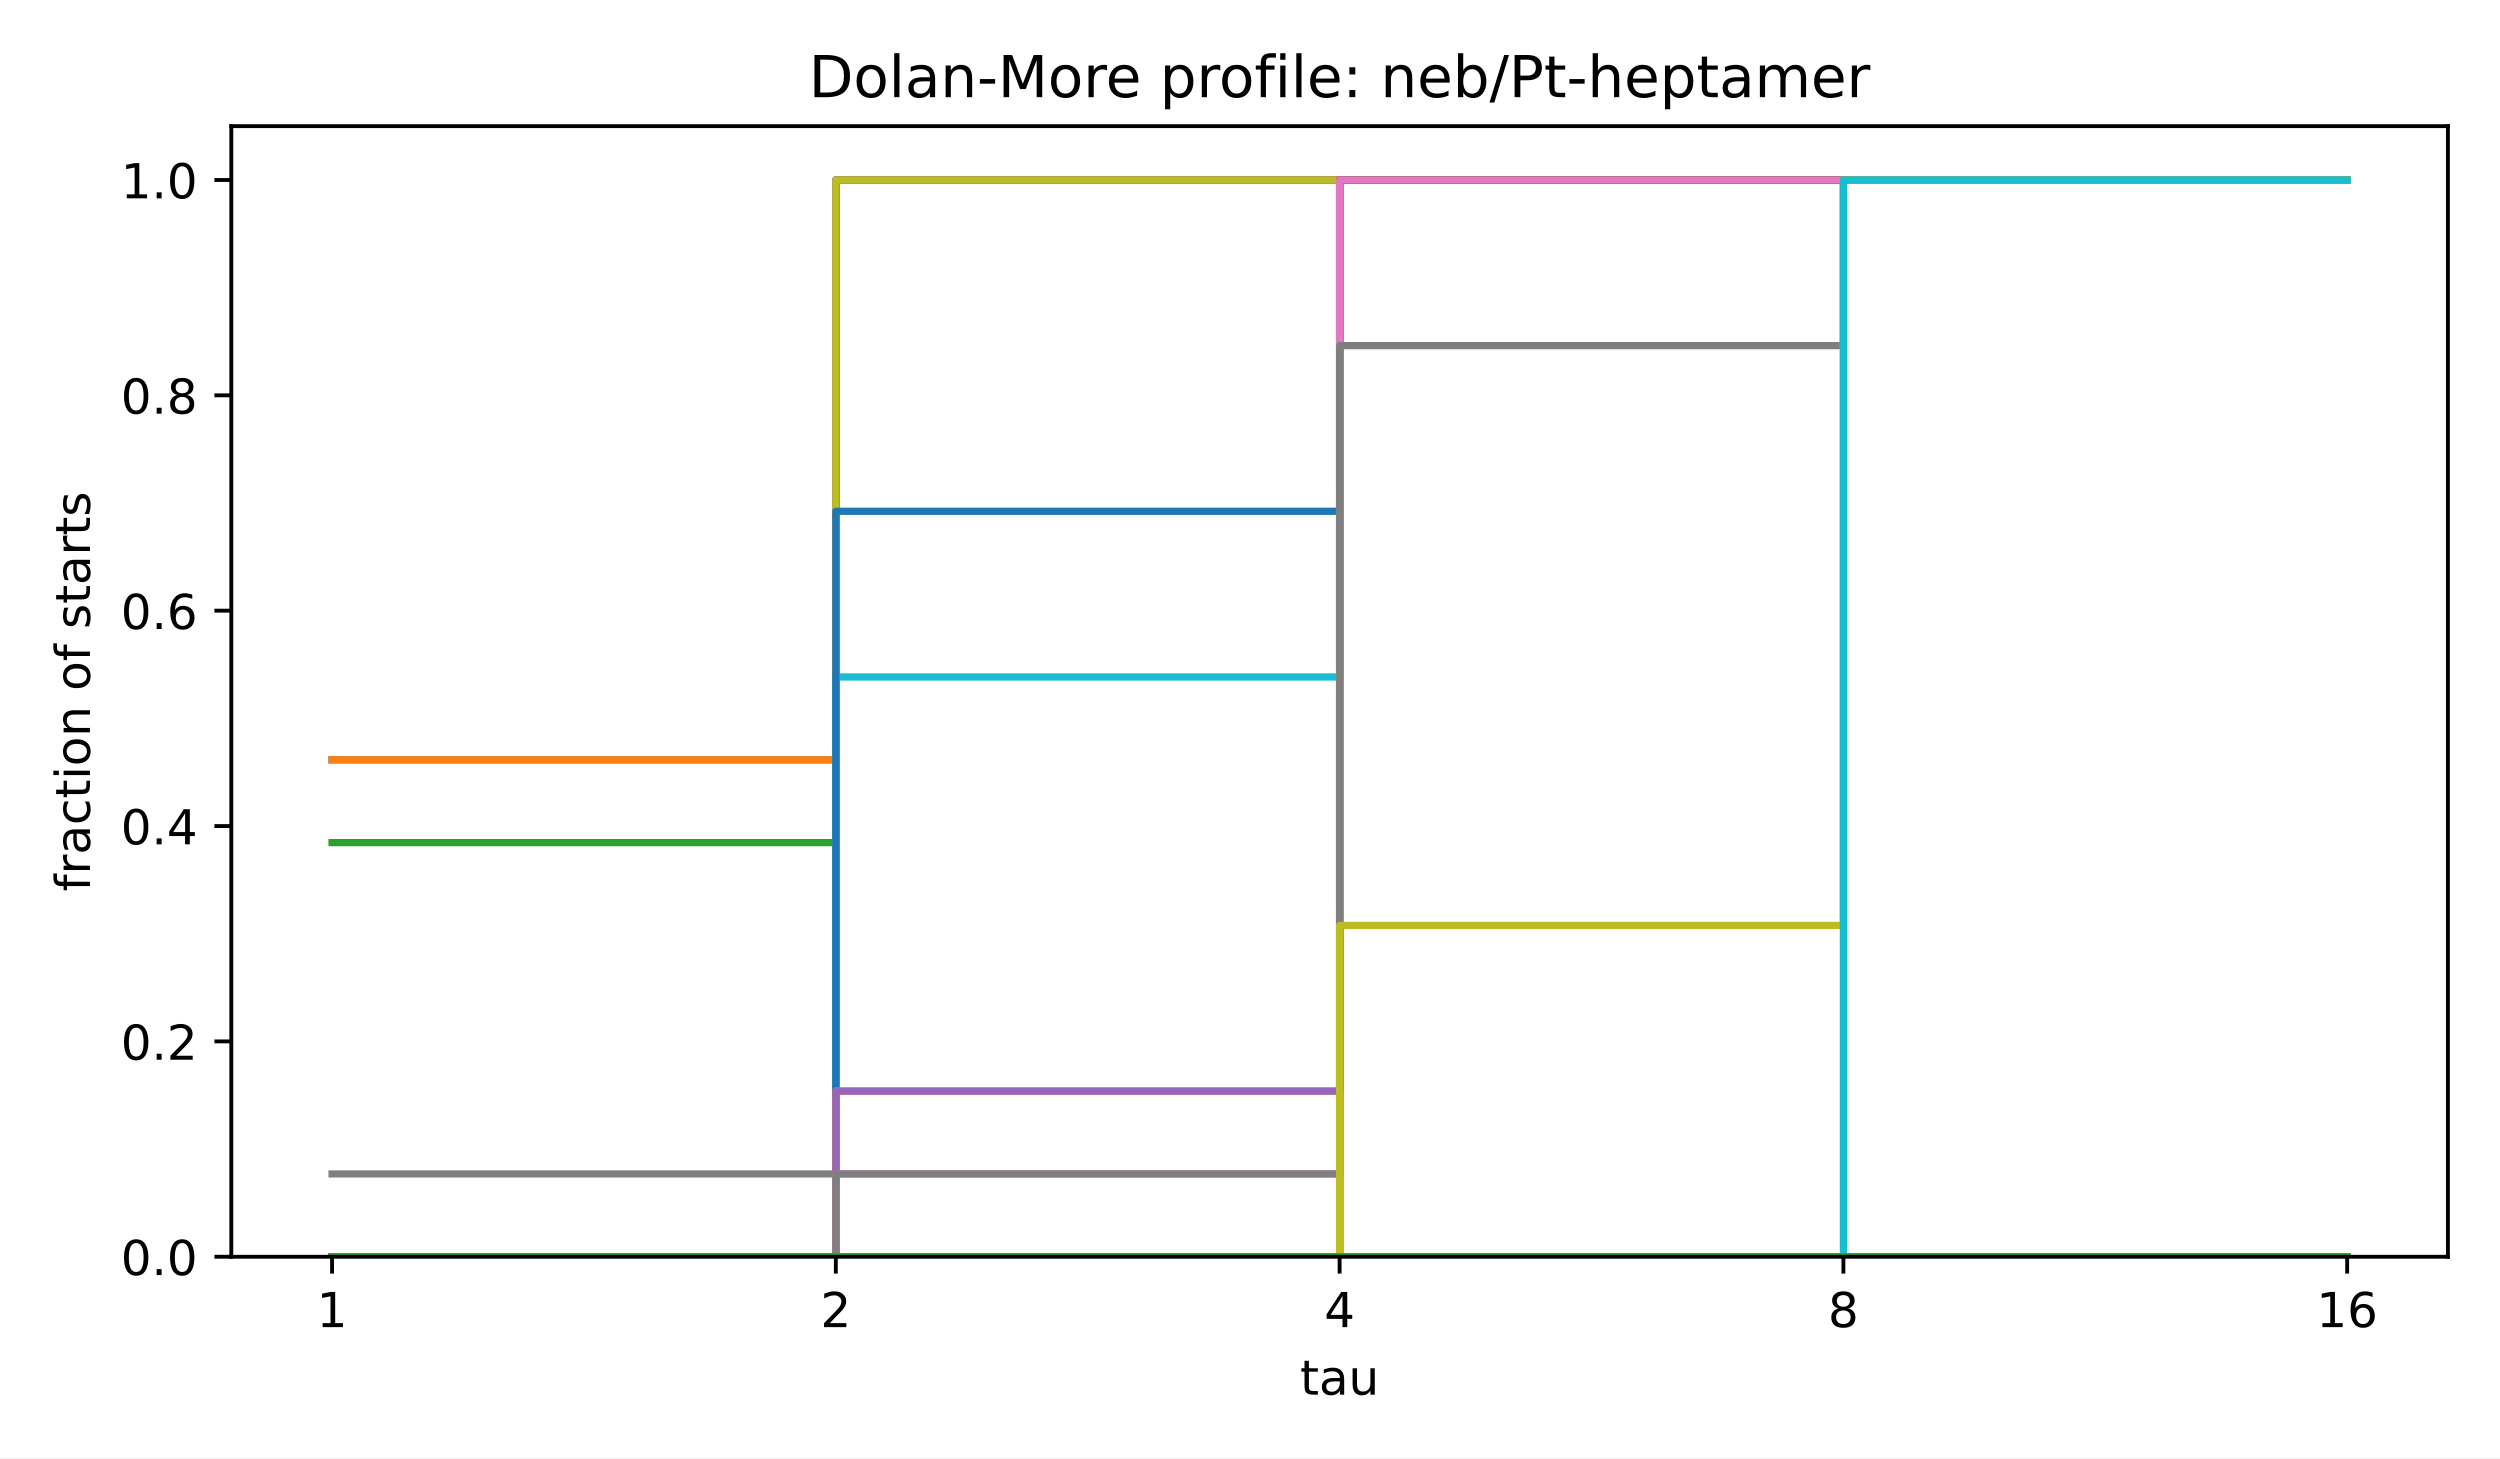
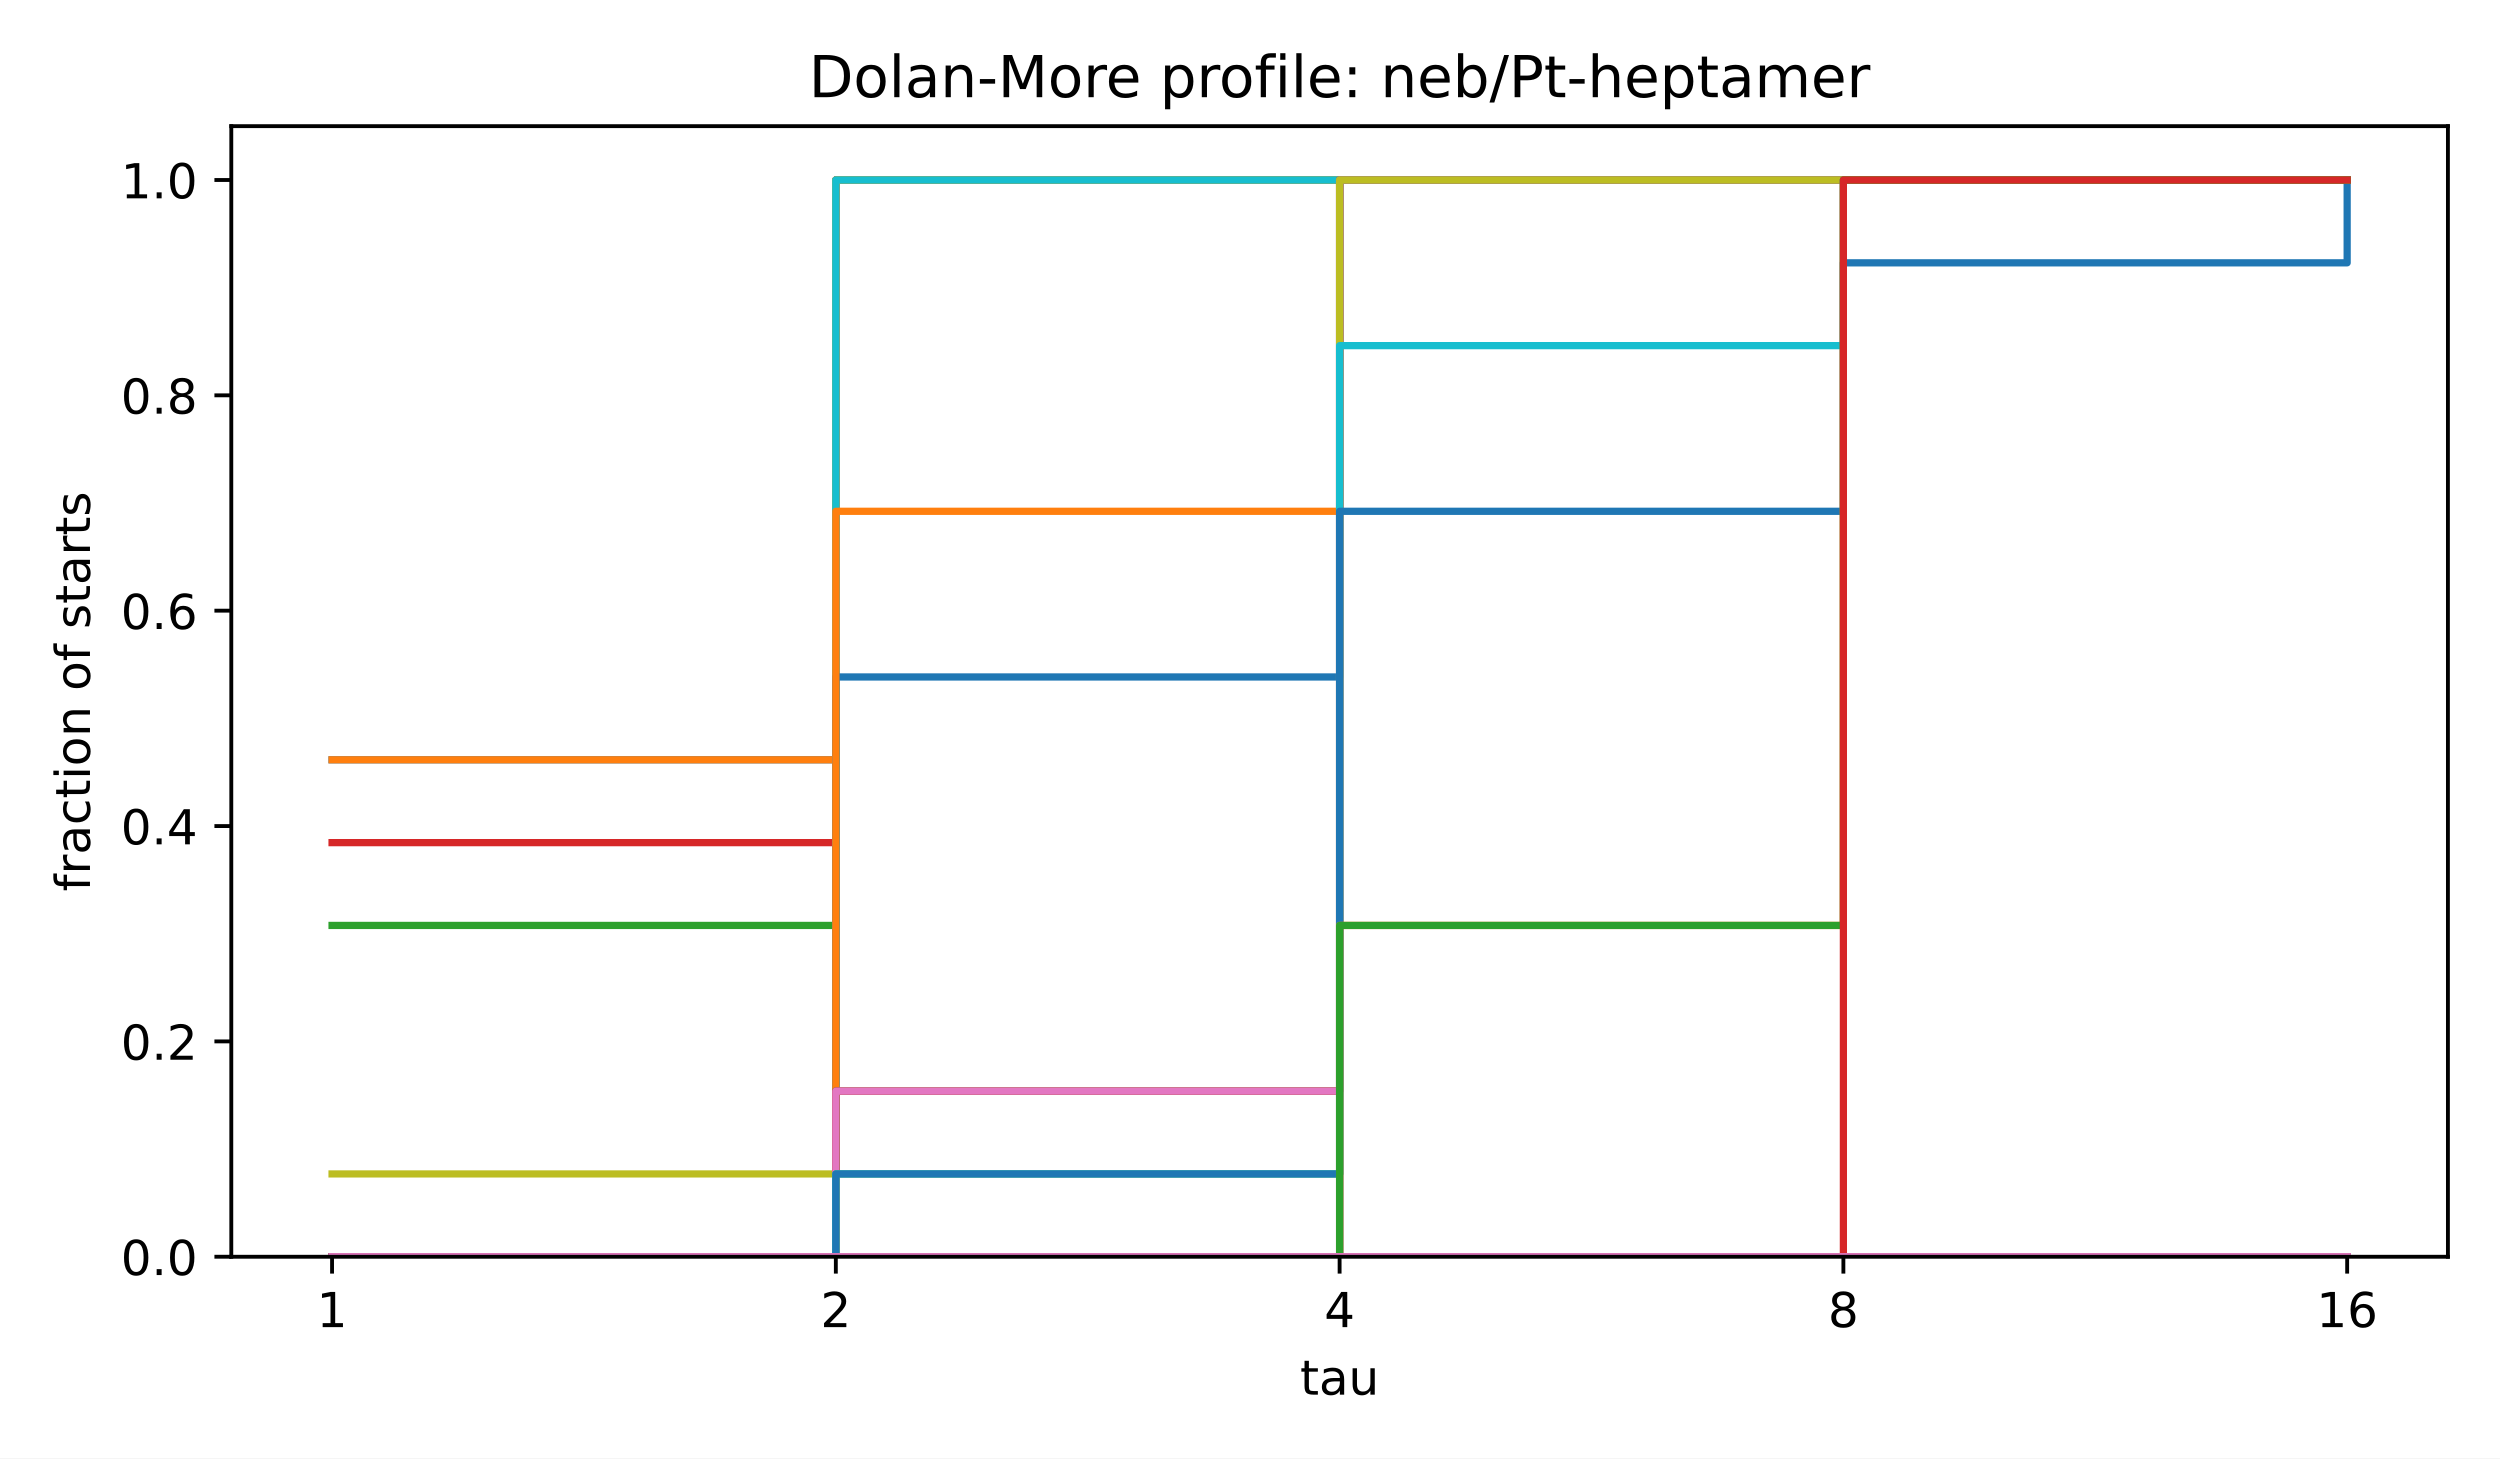
<svg xmlns="http://www.w3.org/2000/svg" xmlns:xlink="http://www.w3.org/1999/xlink" width="518.4pt" height="302.4pt" viewBox="0 0 518.4 302.4" version="1.1">
  <defs>
    <style type="text/css">*{stroke-linejoin: round; stroke-linecap: butt}</style>
  </defs>
  <g id="figure_1">
    <g id="patch_1">
      <path d="M 0 302.4  L 518.4 302.4  L 518.4 0  L 0 0  z " style="fill: #ffffff" />
    </g>
    <g id="axes_1">
      <g id="patch_2">
        <path d="M 47.962 260.6  L 507.6 260.6  L 507.6 26.16  L 47.962 26.16  z " style="fill: #ffffff" />
      </g>
      <g id="matplotlib.axis_1">
        <g id="xtick_1">
          <g id="line2d_1">
            <defs>
              <path id="m8ea4d47d77" d="M 0 0  L 0 3.5  " style="stroke: #000000; stroke-width: 0.8" />
            </defs>
            <g>
              <use xlink:href="#m8ea4d47d77" x="68.855" y="260.6" style="stroke: #000000; stroke-width: 0.8" />
            </g>
          </g>
          <g id="text_1">
            <text style="font-size: 10px; font-family: 'DejaVu Sans', 'Bitstream Vera Sans', 'Computer Modern Sans Serif', 'Lucida Grande', 'Verdana', 'Geneva', 'Lucid', 'Arial', 'Helvetica', 'Avant Garde', sans-serif; text-anchor: middle" x="68.855" y="275.198" transform="rotate(-0 68.85496 275.1977)">1</text>
          </g>
        </g>
        <g id="xtick_2">
          <g id="line2d_2">
            <g>
              <use xlink:href="#m8ea4d47d77" x="173.318" y="260.6" style="stroke: #000000; stroke-width: 0.8" />
            </g>
          </g>
          <g id="text_2">
            <text style="font-size: 10px; font-family: 'DejaVu Sans', 'Bitstream Vera Sans', 'Computer Modern Sans Serif', 'Lucida Grande', 'Verdana', 'Geneva', 'Lucid', 'Arial', 'Helvetica', 'Avant Garde', sans-serif; text-anchor: middle" x="173.318" y="275.198" transform="rotate(-0 173.3181 275.1977)">2</text>
          </g>
        </g>
        <g id="xtick_3">
          <g id="line2d_3">
            <g>
              <use xlink:href="#m8ea4d47d77" x="277.781" y="260.6" style="stroke: #000000; stroke-width: 0.8" />
            </g>
          </g>
          <g id="text_3">
            <text style="font-size: 10px; font-family: 'DejaVu Sans', 'Bitstream Vera Sans', 'Computer Modern Sans Serif', 'Lucida Grande', 'Verdana', 'Geneva', 'Lucid', 'Arial', 'Helvetica', 'Avant Garde', sans-serif; text-anchor: middle" x="277.781" y="275.198" transform="rotate(-0 277.7812 275.1977)">4</text>
          </g>
        </g>
        <g id="xtick_4">
          <g id="line2d_4">
            <g>
              <use xlink:href="#m8ea4d47d77" x="382.244" y="260.6" style="stroke: #000000; stroke-width: 0.8" />
            </g>
          </g>
          <g id="text_4">
            <text style="font-size: 10px; font-family: 'DejaVu Sans', 'Bitstream Vera Sans', 'Computer Modern Sans Serif', 'Lucida Grande', 'Verdana', 'Geneva', 'Lucid', 'Arial', 'Helvetica', 'Avant Garde', sans-serif; text-anchor: middle" x="382.244" y="275.198" transform="rotate(-0 382.2443 275.1977)">8</text>
          </g>
        </g>
        <g id="xtick_5">
          <g id="line2d_5">
            <g>
              <use xlink:href="#m8ea4d47d77" x="486.707" y="260.6" style="stroke: #000000; stroke-width: 0.8" />
            </g>
          </g>
          <g id="text_5">
            <text style="font-size: 10px; font-family: 'DejaVu Sans', 'Bitstream Vera Sans', 'Computer Modern Sans Serif', 'Lucida Grande', 'Verdana', 'Geneva', 'Lucid', 'Arial', 'Helvetica', 'Avant Garde', sans-serif; text-anchor: middle" x="486.707" y="275.198" transform="rotate(-0 486.7074 275.1977)">16</text>
          </g>
        </g>
        <g id="text_6">
          <text style="font-size: 10px; font-family: 'DejaVu Sans', 'Bitstream Vera Sans', 'Computer Modern Sans Serif', 'Lucida Grande', 'Verdana', 'Geneva', 'Lucid', 'Arial', 'Helvetica', 'Avant Garde', sans-serif; text-anchor: middle" x="277.781" y="289.198" transform="rotate(-0 277.7812 289.1977)">tau</text>
        </g>
      </g>
      <g id="matplotlib.axis_2">
        <g id="ytick_1">
          <g id="line2d_6">
            <defs>
              <path id="md659df78fa" d="M 0 0  L -3.5 0  " style="stroke: #000000; stroke-width: 0.8" />
            </defs>
            <g>
              <use xlink:href="#md659df78fa" x="47.962" y="260.6" style="stroke: #000000; stroke-width: 0.8" />
            </g>
          </g>
          <g id="text_7">
            <text style="font-size: 10px; font-family: 'DejaVu Sans', 'Bitstream Vera Sans', 'Computer Modern Sans Serif', 'Lucida Grande', 'Verdana', 'Geneva', 'Lucid', 'Arial', 'Helvetica', 'Avant Garde', sans-serif; text-anchor: end" x="40.962" y="264.399" transform="rotate(-0 40.96234 264.3988)">0.0</text>
          </g>
        </g>
        <g id="ytick_2">
          <g id="line2d_7">
            <g>
              <use xlink:href="#md659df78fa" x="47.962" y="215.945" style="stroke: #000000; stroke-width: 0.8" />
            </g>
          </g>
          <g id="text_8">
            <text style="font-size: 10px; font-family: 'DejaVu Sans', 'Bitstream Vera Sans', 'Computer Modern Sans Serif', 'Lucida Grande', 'Verdana', 'Geneva', 'Lucid', 'Arial', 'Helvetica', 'Avant Garde', sans-serif; text-anchor: end" x="40.962" y="219.744" transform="rotate(-0 40.96234 219.7436)">0.2</text>
          </g>
        </g>
        <g id="ytick_3">
          <g id="line2d_8">
            <g>
              <use xlink:href="#md659df78fa" x="47.962" y="171.29" style="stroke: #000000; stroke-width: 0.8" />
            </g>
          </g>
          <g id="text_9">
            <text style="font-size: 10px; font-family: 'DejaVu Sans', 'Bitstream Vera Sans', 'Computer Modern Sans Serif', 'Lucida Grande', 'Verdana', 'Geneva', 'Lucid', 'Arial', 'Helvetica', 'Avant Garde', sans-serif; text-anchor: end" x="40.962" y="175.088" transform="rotate(-0 40.96234 175.0884)">0.4</text>
          </g>
        </g>
        <g id="ytick_4">
          <g id="line2d_9">
            <g>
              <use xlink:href="#md659df78fa" x="47.962" y="126.634" style="stroke: #000000; stroke-width: 0.8" />
            </g>
          </g>
          <g id="text_10">
            <text style="font-size: 10px; font-family: 'DejaVu Sans', 'Bitstream Vera Sans', 'Computer Modern Sans Serif', 'Lucida Grande', 'Verdana', 'Geneva', 'Lucid', 'Arial', 'Helvetica', 'Avant Garde', sans-serif; text-anchor: end" x="40.962" y="130.433" transform="rotate(-0 40.96234 130.4331)">0.6</text>
          </g>
        </g>
        <g id="ytick_5">
          <g id="line2d_10">
            <g>
              <use xlink:href="#md659df78fa" x="47.962" y="81.979" style="stroke: #000000; stroke-width: 0.8" />
            </g>
          </g>
          <g id="text_11">
            <text style="font-size: 10px; font-family: 'DejaVu Sans', 'Bitstream Vera Sans', 'Computer Modern Sans Serif', 'Lucida Grande', 'Verdana', 'Geneva', 'Lucid', 'Arial', 'Helvetica', 'Avant Garde', sans-serif; text-anchor: end" x="40.962" y="85.778" transform="rotate(-0 40.96234 85.77788)">0.8</text>
          </g>
        </g>
        <g id="ytick_6">
          <g id="line2d_11">
            <g>
              <use xlink:href="#md659df78fa" x="47.962" y="37.324" style="stroke: #000000; stroke-width: 0.8" />
            </g>
          </g>
          <g id="text_12">
            <text style="font-size: 10px; font-family: 'DejaVu Sans', 'Bitstream Vera Sans', 'Computer Modern Sans Serif', 'Lucida Grande', 'Verdana', 'Geneva', 'Lucid', 'Arial', 'Helvetica', 'Avant Garde', sans-serif; text-anchor: end" x="40.962" y="41.123" transform="rotate(-0 40.96234 41.12264)">1.0</text>
          </g>
        </g>
        <g id="text_13">
          <text style="font-size: 10px; font-family: 'DejaVu Sans', 'Bitstream Vera Sans', 'Computer Modern Sans Serif', 'Lucida Grande', 'Verdana', 'Geneva', 'Lucid', 'Arial', 'Helvetica', 'Avant Garde', sans-serif; text-anchor: middle" x="18.657" y="143.38" transform="rotate(-90 18.65687 143.38)">fraction of starts</text>
        </g>
      </g>
      <g id="line2d_12">
        <path d="M 68.855 157.549  L 173.318 157.549  L 173.318 37.324  L 277.781 37.324  L 277.781 37.324  L 382.244 37.324  L 382.244 37.324  L 486.707 37.324  L 486.707 37.324  " clip-path="url(#p4e380cea4b)" style="fill: none; stroke: #1f77b4; stroke-width: 1.5; stroke-linecap: square" />
      </g>
      <g id="line2d_13">
        <path d="M 68.855 157.549  L 173.318 157.549  L 173.318 37.324  L 277.781 37.324  L 277.781 37.324  L 382.244 37.324  L 382.244 37.324  L 486.707 37.324  L 486.707 37.324  " clip-path="url(#p4e380cea4b)" style="fill: none; stroke: #ff7f0e; stroke-width: 1.5; stroke-linecap: square" />
      </g>
      <g id="line2d_14">
-         <path d="M 68.855 174.725  L 173.318 174.725  L 173.318 37.324  L 277.781 37.324  L 277.781 37.324  L 382.244 37.324  L 382.244 37.324  L 486.707 37.324  L 486.707 37.324  " clip-path="url(#p4e380cea4b)" style="fill: none; stroke: #2ca02c; stroke-width: 1.5; stroke-linecap: square" />
+         <path d="M 68.855 191.9  L 173.318 191.9  L 173.318 37.324  L 277.781 37.324  L 277.781 37.324  L 382.244 37.324  L 382.244 37.324  L 486.707 37.324  L 486.707 37.324  " clip-path="url(#p4e380cea4b)" style="fill: none; stroke: #2ca02c; stroke-width: 1.5; stroke-linecap: square" />
      </g>
      <g id="line2d_15">
-         <path d="M 68.855 260.6  L 173.318 260.6  L 173.318 37.324  L 277.781 37.324  L 277.781 37.324  L 382.244 37.324  L 382.244 37.324  L 486.707 37.324  L 486.707 37.324  " clip-path="url(#p4e380cea4b)" style="fill: none; stroke: #d62728; stroke-width: 1.5; stroke-linecap: square" />
+         <path d="M 68.855 174.725  L 173.318 174.725  L 173.318 37.324  L 277.781 37.324  L 277.781 37.324  L 382.244 37.324  L 382.244 37.324  L 486.707 37.324  L 486.707 37.324  " clip-path="url(#p4e380cea4b)" style="fill: none; stroke: #d62728; stroke-width: 1.5; stroke-linecap: square" />
      </g>
      <g id="line2d_16">
        <path d="M 68.855 260.6  L 173.318 260.6  L 173.318 37.324  L 277.781 37.324  L 277.781 37.324  L 382.244 37.324  L 382.244 37.324  L 486.707 37.324  L 486.707 37.324  " clip-path="url(#p4e380cea4b)" style="fill: none; stroke: #9467bd; stroke-width: 1.5; stroke-linecap: square" />
      </g>
      <g id="line2d_17">
        <path d="M 68.855 260.6  L 173.318 260.6  L 173.318 37.324  L 277.781 37.324  L 277.781 37.324  L 382.244 37.324  L 382.244 37.324  L 486.707 37.324  L 486.707 37.324  " clip-path="url(#p4e380cea4b)" style="fill: none; stroke: #8c564b; stroke-width: 1.5; stroke-linecap: square" />
      </g>
      <g id="line2d_18">
        <path d="M 68.855 260.6  L 173.318 260.6  L 173.318 37.324  L 277.781 37.324  L 277.781 37.324  L 382.244 37.324  L 382.244 37.324  L 486.707 37.324  L 486.707 37.324  " clip-path="url(#p4e380cea4b)" style="fill: none; stroke: #e377c2; stroke-width: 1.5; stroke-linecap: square" />
      </g>
      <g id="line2d_19">
-         <path d="M 68.855 243.425  L 173.318 243.425  L 173.318 37.324  L 277.781 37.324  L 277.781 37.324  L 382.244 37.324  L 382.244 37.324  L 486.707 37.324  L 486.707 37.324  " clip-path="url(#p4e380cea4b)" style="fill: none; stroke: #7f7f7f; stroke-width: 1.5; stroke-linecap: square" />
+         <path d="M 68.855 260.6  L 173.318 260.6  L 173.318 37.324  L 277.781 37.324  L 277.781 37.324  L 382.244 37.324  L 382.244 37.324  L 486.707 37.324  L 486.707 37.324  " clip-path="url(#p4e380cea4b)" style="fill: none; stroke: #7f7f7f; stroke-width: 1.5; stroke-linecap: square" />
      </g>
      <g id="line2d_20">
-         <path d="M 68.855 260.6  L 173.318 260.6  L 173.318 37.324  L 277.781 37.324  L 277.781 37.324  L 382.244 37.324  L 382.244 37.324  L 486.707 37.324  L 486.707 37.324  " clip-path="url(#p4e380cea4b)" style="fill: none; stroke: #bcbd22; stroke-width: 1.5; stroke-linecap: square" />
+         <path d="M 68.855 243.425  L 173.318 243.425  L 173.318 37.324  L 277.781 37.324  L 277.781 37.324  L 382.244 37.324  L 382.244 37.324  L 486.707 37.324  L 486.707 37.324  " clip-path="url(#p4e380cea4b)" style="fill: none; stroke: #bcbd22; stroke-width: 1.5; stroke-linecap: square" />
      </g>
      <g id="line2d_21">
-         <path d="M 68.855 260.6  L 173.318 260.6  L 173.318 140.374  L 277.781 140.374  L 277.781 37.324  L 382.244 37.324  L 382.244 37.324  L 486.707 37.324  L 486.707 37.324  " clip-path="url(#p4e380cea4b)" style="fill: none; stroke: #17becf; stroke-width: 1.5; stroke-linecap: square" />
+         <path d="M 68.855 260.6  L 173.318 260.6  L 173.318 37.324  L 277.781 37.324  L 277.781 37.324  L 382.244 37.324  L 382.244 37.324  L 486.707 37.324  L 486.707 37.324  " clip-path="url(#p4e380cea4b)" style="fill: none; stroke: #17becf; stroke-width: 1.5; stroke-linecap: square" />
      </g>
      <g id="line2d_22">
-         <path d="M 68.855 260.6  L 173.318 260.6  L 173.318 106.024  L 277.781 106.024  L 277.781 37.324  L 382.244 37.324  L 382.244 37.324  L 486.707 37.324  L 486.707 37.324  " clip-path="url(#p4e380cea4b)" style="fill: none; stroke: #1f77b4; stroke-width: 1.5; stroke-linecap: square" />
+         <path d="M 68.855 260.6  L 173.318 260.6  L 173.318 140.374  L 277.781 140.374  L 277.781 37.324  L 382.244 37.324  L 382.244 37.324  L 486.707 37.324  L 486.707 37.324  " clip-path="url(#p4e380cea4b)" style="fill: none; stroke: #1f77b4; stroke-width: 1.5; stroke-linecap: square" />
      </g>
      <g id="line2d_23">
-         <path d="M 68.855 260.6  L 173.318 260.6  L 173.318 226.25  L 277.781 226.25  L 277.781 37.324  L 382.244 37.324  L 382.244 37.324  L 486.707 37.324  L 486.707 37.324  " clip-path="url(#p4e380cea4b)" style="fill: none; stroke: #ff7f0e; stroke-width: 1.5; stroke-linecap: square" />
+         <path d="M 68.855 260.6  L 173.318 260.6  L 173.318 106.024  L 277.781 106.024  L 277.781 37.324  L 382.244 37.324  L 382.244 37.324  L 486.707 37.324  L 486.707 37.324  " clip-path="url(#p4e380cea4b)" style="fill: none; stroke: #ff7f0e; stroke-width: 1.5; stroke-linecap: square" />
      </g>
      <g id="line2d_24">
-         <path d="M 68.855 260.6  L 173.318 260.6  L 173.318 260.6  L 277.781 260.6  L 277.781 37.324  L 382.244 37.324  L 382.244 37.324  L 486.707 37.324  L 486.707 37.324  " clip-path="url(#p4e380cea4b)" style="fill: none; stroke: #2ca02c; stroke-width: 1.5; stroke-linecap: square" />
+         <path d="M 68.855 260.6  L 173.318 260.6  L 173.318 226.25  L 277.781 226.25  L 277.781 37.324  L 382.244 37.324  L 382.244 37.324  L 486.707 37.324  L 486.707 37.324  " clip-path="url(#p4e380cea4b)" style="fill: none; stroke: #2ca02c; stroke-width: 1.5; stroke-linecap: square" />
      </g>
      <g id="line2d_25">
-         <path d="M 68.855 260.6  L 173.318 260.6  L 173.318 260.6  L 277.781 260.6  L 277.781 37.324  L 382.244 37.324  L 382.244 37.324  L 486.707 37.324  L 486.707 37.324  " clip-path="url(#p4e380cea4b)" style="fill: none; stroke: #d62728; stroke-width: 1.5; stroke-linecap: square" />
+         <path d="M 68.855 260.6  L 173.318 260.6  L 173.318 226.25  L 277.781 226.25  L 277.781 37.324  L 382.244 37.324  L 382.244 37.324  L 486.707 37.324  L 486.707 37.324  " clip-path="url(#p4e380cea4b)" style="fill: none; stroke: #d62728; stroke-width: 1.5; stroke-linecap: square" />
      </g>
      <g id="line2d_26">
-         <path d="M 68.855 260.6  L 173.318 260.6  L 173.318 226.25  L 277.781 226.25  L 277.781 37.324  L 382.244 37.324  L 382.244 37.324  L 486.707 37.324  L 486.707 37.324  " clip-path="url(#p4e380cea4b)" style="fill: none; stroke: #9467bd; stroke-width: 1.5; stroke-linecap: square" />
+         <path d="M 68.855 260.6  L 173.318 260.6  L 173.318 260.6  L 277.781 260.6  L 277.781 37.324  L 382.244 37.324  L 382.244 37.324  L 486.707 37.324  L 486.707 37.324  " clip-path="url(#p4e380cea4b)" style="fill: none; stroke: #9467bd; stroke-width: 1.5; stroke-linecap: square" />
      </g>
      <g id="line2d_27">
        <path d="M 68.855 260.6  L 173.318 260.6  L 173.318 260.6  L 277.781 260.6  L 277.781 37.324  L 382.244 37.324  L 382.244 37.324  L 486.707 37.324  L 486.707 37.324  " clip-path="url(#p4e380cea4b)" style="fill: none; stroke: #8c564b; stroke-width: 1.5; stroke-linecap: square" />
      </g>
      <g id="line2d_28">
-         <path d="M 68.855 260.6  L 173.318 260.6  L 173.318 243.425  L 277.781 243.425  L 277.781 37.324  L 382.244 37.324  L 382.244 37.324  L 486.707 37.324  L 486.707 37.324  " clip-path="url(#p4e380cea4b)" style="fill: none; stroke: #e377c2; stroke-width: 1.5; stroke-linecap: square" />
+         <path d="M 68.855 260.6  L 173.318 260.6  L 173.318 226.25  L 277.781 226.25  L 277.781 37.324  L 382.244 37.324  L 382.244 37.324  L 486.707 37.324  L 486.707 37.324  " clip-path="url(#p4e380cea4b)" style="fill: none; stroke: #e377c2; stroke-width: 1.5; stroke-linecap: square" />
      </g>
      <g id="line2d_29">
-         <path d="M 68.855 260.6  L 173.318 260.6  L 173.318 243.425  L 277.781 243.425  L 277.781 71.674  L 382.244 71.674  L 382.244 37.324  L 486.707 37.324  L 486.707 37.324  " clip-path="url(#p4e380cea4b)" style="fill: none; stroke: #7f7f7f; stroke-width: 1.5; stroke-linecap: square" />
+         <path d="M 68.855 260.6  L 173.318 260.6  L 173.318 260.6  L 277.781 260.6  L 277.781 37.324  L 382.244 37.324  L 382.244 37.324  L 486.707 37.324  L 486.707 37.324  " clip-path="url(#p4e380cea4b)" style="fill: none; stroke: #7f7f7f; stroke-width: 1.5; stroke-linecap: square" />
      </g>
      <g id="line2d_30">
-         <path d="M 68.855 260.6  L 173.318 260.6  L 173.318 260.6  L 277.781 260.6  L 277.781 191.9  L 382.244 191.9  L 382.244 37.324  L 486.707 37.324  L 486.707 37.324  " clip-path="url(#p4e380cea4b)" style="fill: none; stroke: #bcbd22; stroke-width: 1.5; stroke-linecap: square" />
+         <path d="M 68.855 260.6  L 173.318 260.6  L 173.318 243.425  L 277.781 243.425  L 277.781 37.324  L 382.244 37.324  L 382.244 37.324  L 486.707 37.324  L 486.707 37.324  " clip-path="url(#p4e380cea4b)" style="fill: none; stroke: #bcbd22; stroke-width: 1.5; stroke-linecap: square" />
      </g>
      <g id="line2d_31">
-         <path d="M 68.855 260.6  L 173.318 260.6  L 173.318 260.6  L 277.781 260.6  L 277.781 260.6  L 382.244 260.6  L 382.244 37.324  L 486.707 37.324  L 486.707 37.324  " clip-path="url(#p4e380cea4b)" style="fill: none; stroke: #17becf; stroke-width: 1.5; stroke-linecap: square" />
+         <path d="M 68.855 260.6  L 173.318 260.6  L 173.318 243.425  L 277.781 243.425  L 277.781 71.674  L 382.244 71.674  L 382.244 37.324  L 486.707 37.324  L 486.707 37.324  " clip-path="url(#p4e380cea4b)" style="fill: none; stroke: #17becf; stroke-width: 1.5; stroke-linecap: square" />
      </g>
      <g id="line2d_32">
-         <path d="M 68.855 260.6  L 173.318 260.6  L 173.318 260.6  L 277.781 260.6  L 277.781 260.6  L 382.244 260.6  L 382.244 260.6  L 486.707 260.6  L 486.707 260.6  " clip-path="url(#p4e380cea4b)" style="fill: none; stroke: #1f77b4; stroke-width: 1.5; stroke-linecap: square" />
+         <path d="M 68.855 260.6  L 173.318 260.6  L 173.318 243.425  L 277.781 243.425  L 277.781 106.024  L 382.244 106.024  L 382.244 54.499  L 486.707 54.499  L 486.707 37.324  " clip-path="url(#p4e380cea4b)" style="fill: none; stroke: #1f77b4; stroke-width: 1.5; stroke-linecap: square" />
      </g>
      <g id="line2d_33">
-         <path d="M 68.855 260.6  L 173.318 260.6  L 173.318 260.6  L 277.781 260.6  L 277.781 260.6  L 382.244 260.6  L 382.244 260.6  L 486.707 260.6  L 486.707 260.6  " clip-path="url(#p4e380cea4b)" style="fill: none; stroke: #ff7f0e; stroke-width: 1.5; stroke-linecap: square" />
+         <path d="M 68.855 260.6  L 173.318 260.6  L 173.318 260.6  L 277.781 260.6  L 277.781 191.9  L 382.244 191.9  L 382.244 37.324  L 486.707 37.324  L 486.707 37.324  " clip-path="url(#p4e380cea4b)" style="fill: none; stroke: #ff7f0e; stroke-width: 1.5; stroke-linecap: square" />
      </g>
      <g id="line2d_34">
-         <path d="M 68.855 260.6  L 173.318 260.6  L 173.318 260.6  L 277.781 260.6  L 277.781 260.6  L 382.244 260.6  L 382.244 260.6  L 486.707 260.6  L 486.707 260.6  " clip-path="url(#p4e380cea4b)" style="fill: none; stroke: #2ca02c; stroke-width: 1.5; stroke-linecap: square" />
+         <path d="M 68.855 260.6  L 173.318 260.6  L 173.318 260.6  L 277.781 260.6  L 277.781 191.9  L 382.244 191.9  L 382.244 37.324  L 486.707 37.324  L 486.707 37.324  " clip-path="url(#p4e380cea4b)" style="fill: none; stroke: #2ca02c; stroke-width: 1.5; stroke-linecap: square" />
+       </g>
+       <g id="line2d_35">
+         <path d="M 68.855 260.6  L 173.318 260.6  L 173.318 260.6  L 277.781 260.6  L 277.781 260.6  L 382.244 260.6  L 382.244 37.324  L 486.707 37.324  L 486.707 37.324  " clip-path="url(#p4e380cea4b)" style="fill: none; stroke: #d62728; stroke-width: 1.5; stroke-linecap: square" />
+       </g>
+       <g id="line2d_36">
+         <path d="M 68.855 260.6  L 173.318 260.6  L 173.318 260.6  L 277.781 260.6  L 277.781 260.6  L 382.244 260.6  L 382.244 260.6  L 486.707 260.6  L 486.707 260.6  " clip-path="url(#p4e380cea4b)" style="fill: none; stroke: #9467bd; stroke-width: 1.5; stroke-linecap: square" />
+       </g>
+       <g id="line2d_37">
+         <path d="M 68.855 260.6  L 173.318 260.6  L 173.318 260.6  L 277.781 260.6  L 277.781 260.6  L 382.244 260.6  L 382.244 260.6  L 486.707 260.6  L 486.707 260.6  " clip-path="url(#p4e380cea4b)" style="fill: none; stroke: #8c564b; stroke-width: 1.5; stroke-linecap: square" />
+       </g>
+       <g id="line2d_38">
+         <path d="M 68.855 260.6  L 173.318 260.6  L 173.318 260.6  L 277.781 260.6  L 277.781 260.6  L 382.244 260.6  L 382.244 260.6  L 486.707 260.6  L 486.707 260.6  " clip-path="url(#p4e380cea4b)" style="fill: none; stroke: #e377c2; stroke-width: 1.5; stroke-linecap: square" />
      </g>
      <g id="patch_3">
        <path d="M 47.962 260.6  L 47.962 26.16  " style="fill: none; stroke: #000000; stroke-width: 0.8; stroke-linejoin: miter; stroke-linecap: square" />
      </g>
      <g id="patch_4">
        <path d="M 507.6 260.6  L 507.6 26.16  " style="fill: none; stroke: #000000; stroke-width: 0.8; stroke-linejoin: miter; stroke-linecap: square" />
      </g>
      <g id="patch_5">
        <path d="M 47.962 260.6  L 507.6 260.6  " style="fill: none; stroke: #000000; stroke-width: 0.8; stroke-linejoin: miter; stroke-linecap: square" />
      </g>
      <g id="patch_6">
        <path d="M 47.962 26.16  L 507.6 26.16  " style="fill: none; stroke: #000000; stroke-width: 0.8; stroke-linejoin: miter; stroke-linecap: square" />
      </g>
      <g id="text_14">
        <text style="font-size: 12px; font-family: 'DejaVu Sans', 'Bitstream Vera Sans', 'Computer Modern Sans Serif', 'Lucida Grande', 'Verdana', 'Geneva', 'Lucid', 'Arial', 'Helvetica', 'Avant Garde', sans-serif; text-anchor: middle" x="277.781" y="20.16" transform="rotate(-0 277.7812 20.16)">Dolan-More profile: neb/Pt-heptamer</text>
      </g>
    </g>
  </g>
  <defs>
    <clipPath id="p4e380cea4b">
      <rect x="47.962" y="26.16" width="459.638" height="234.44" />
    </clipPath>
  </defs>
</svg>
